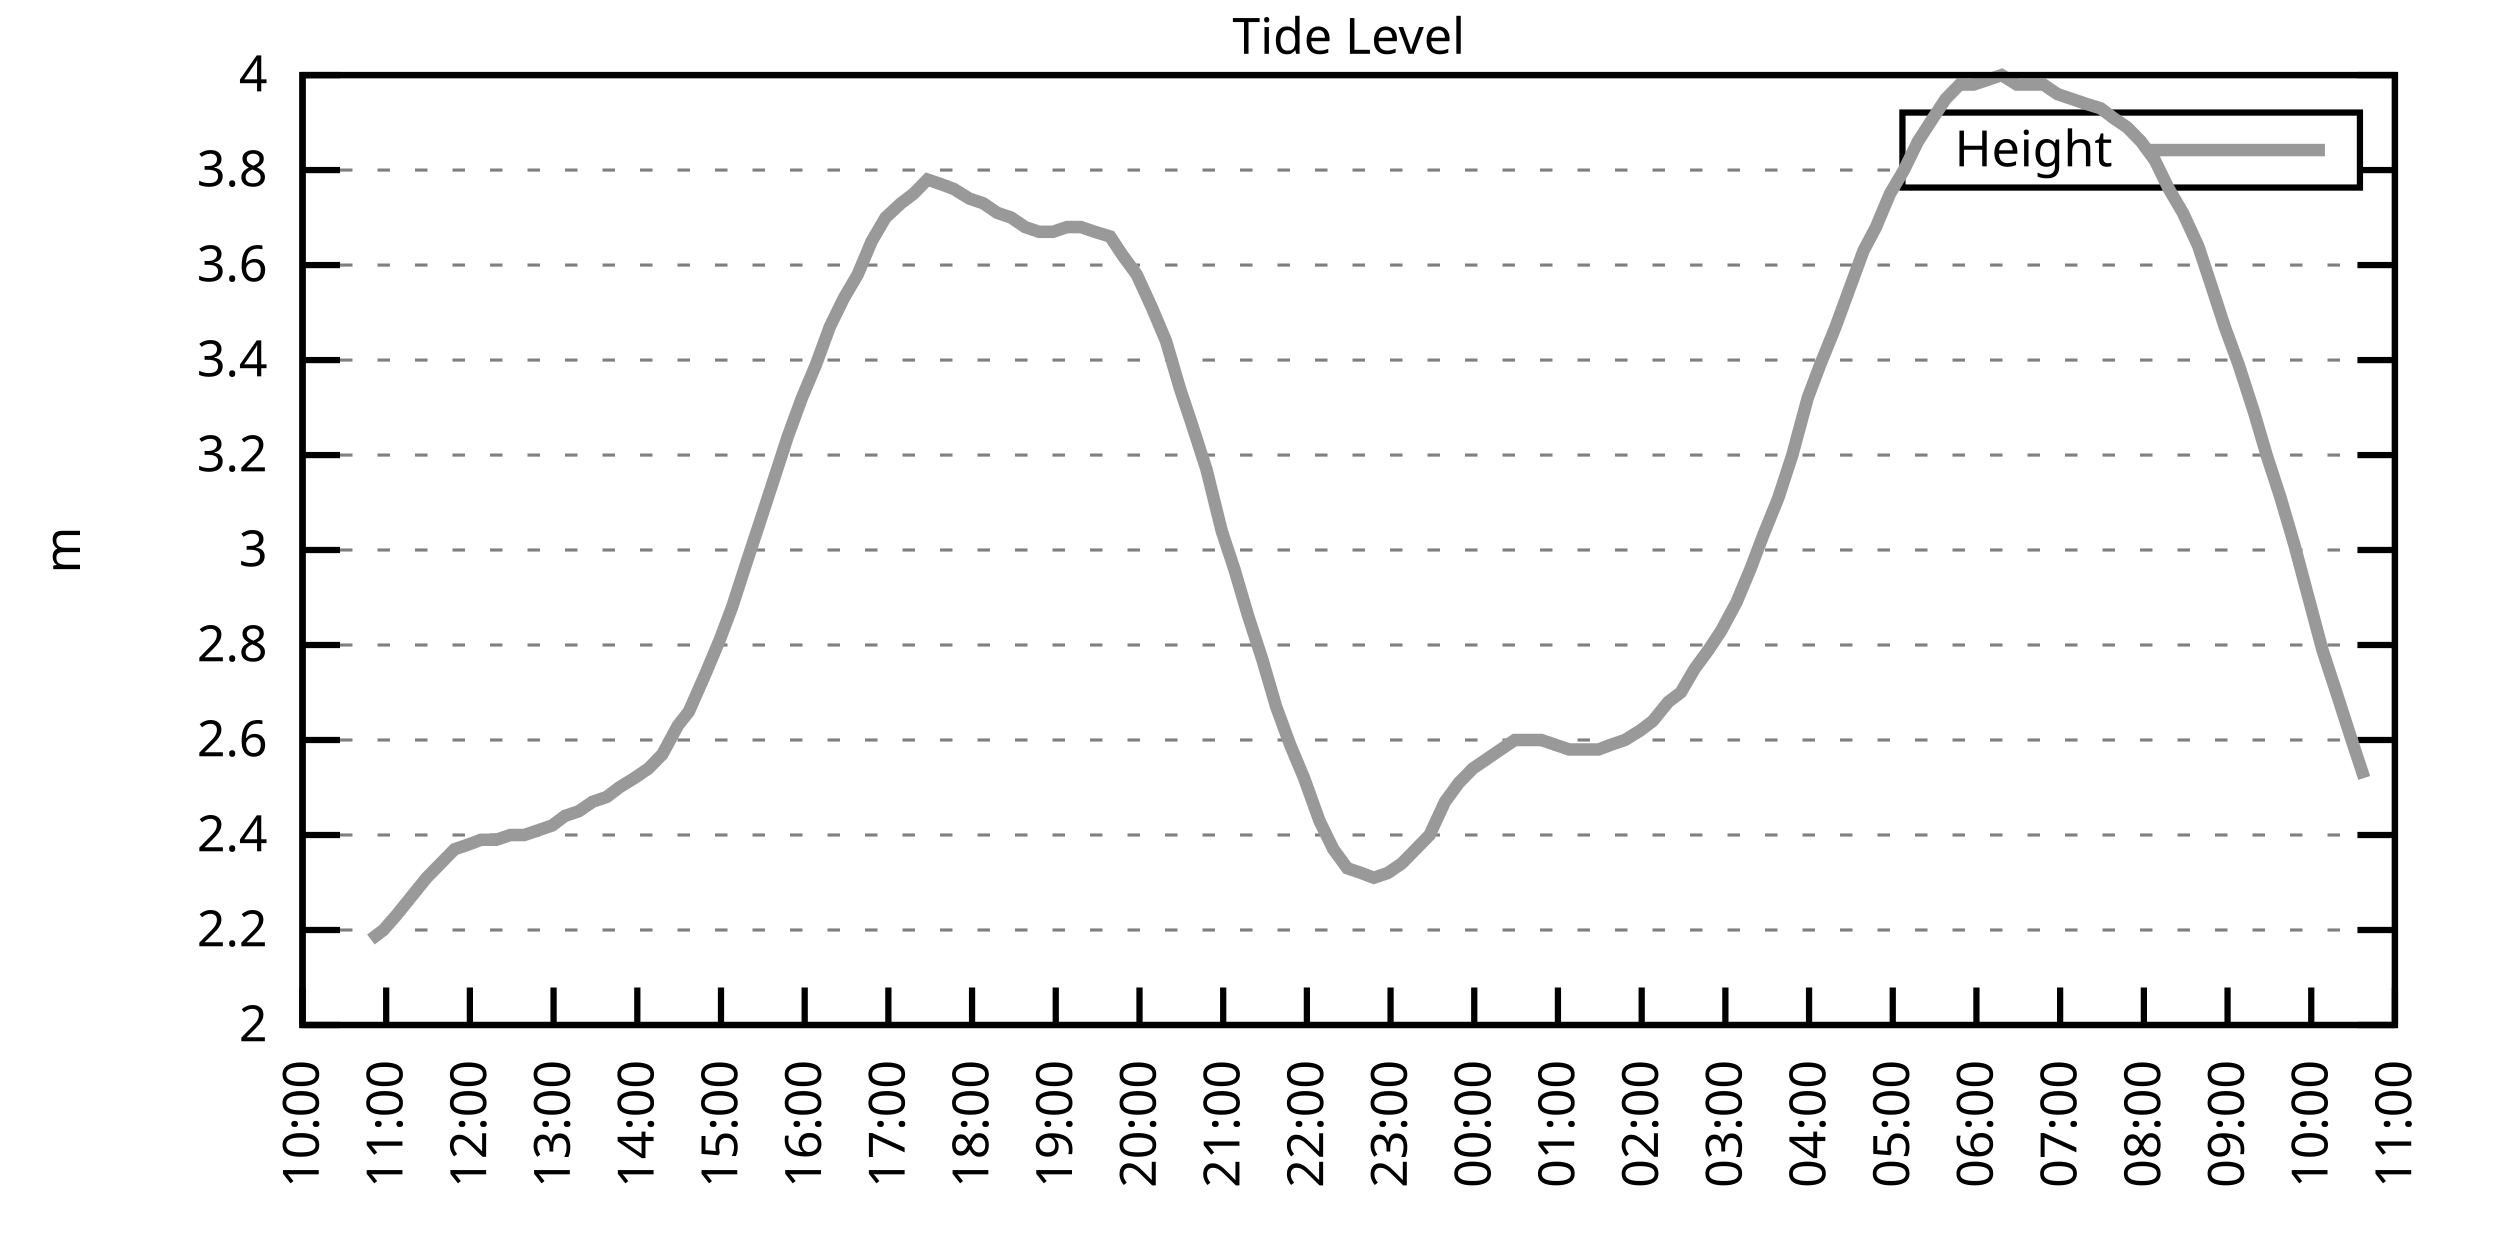
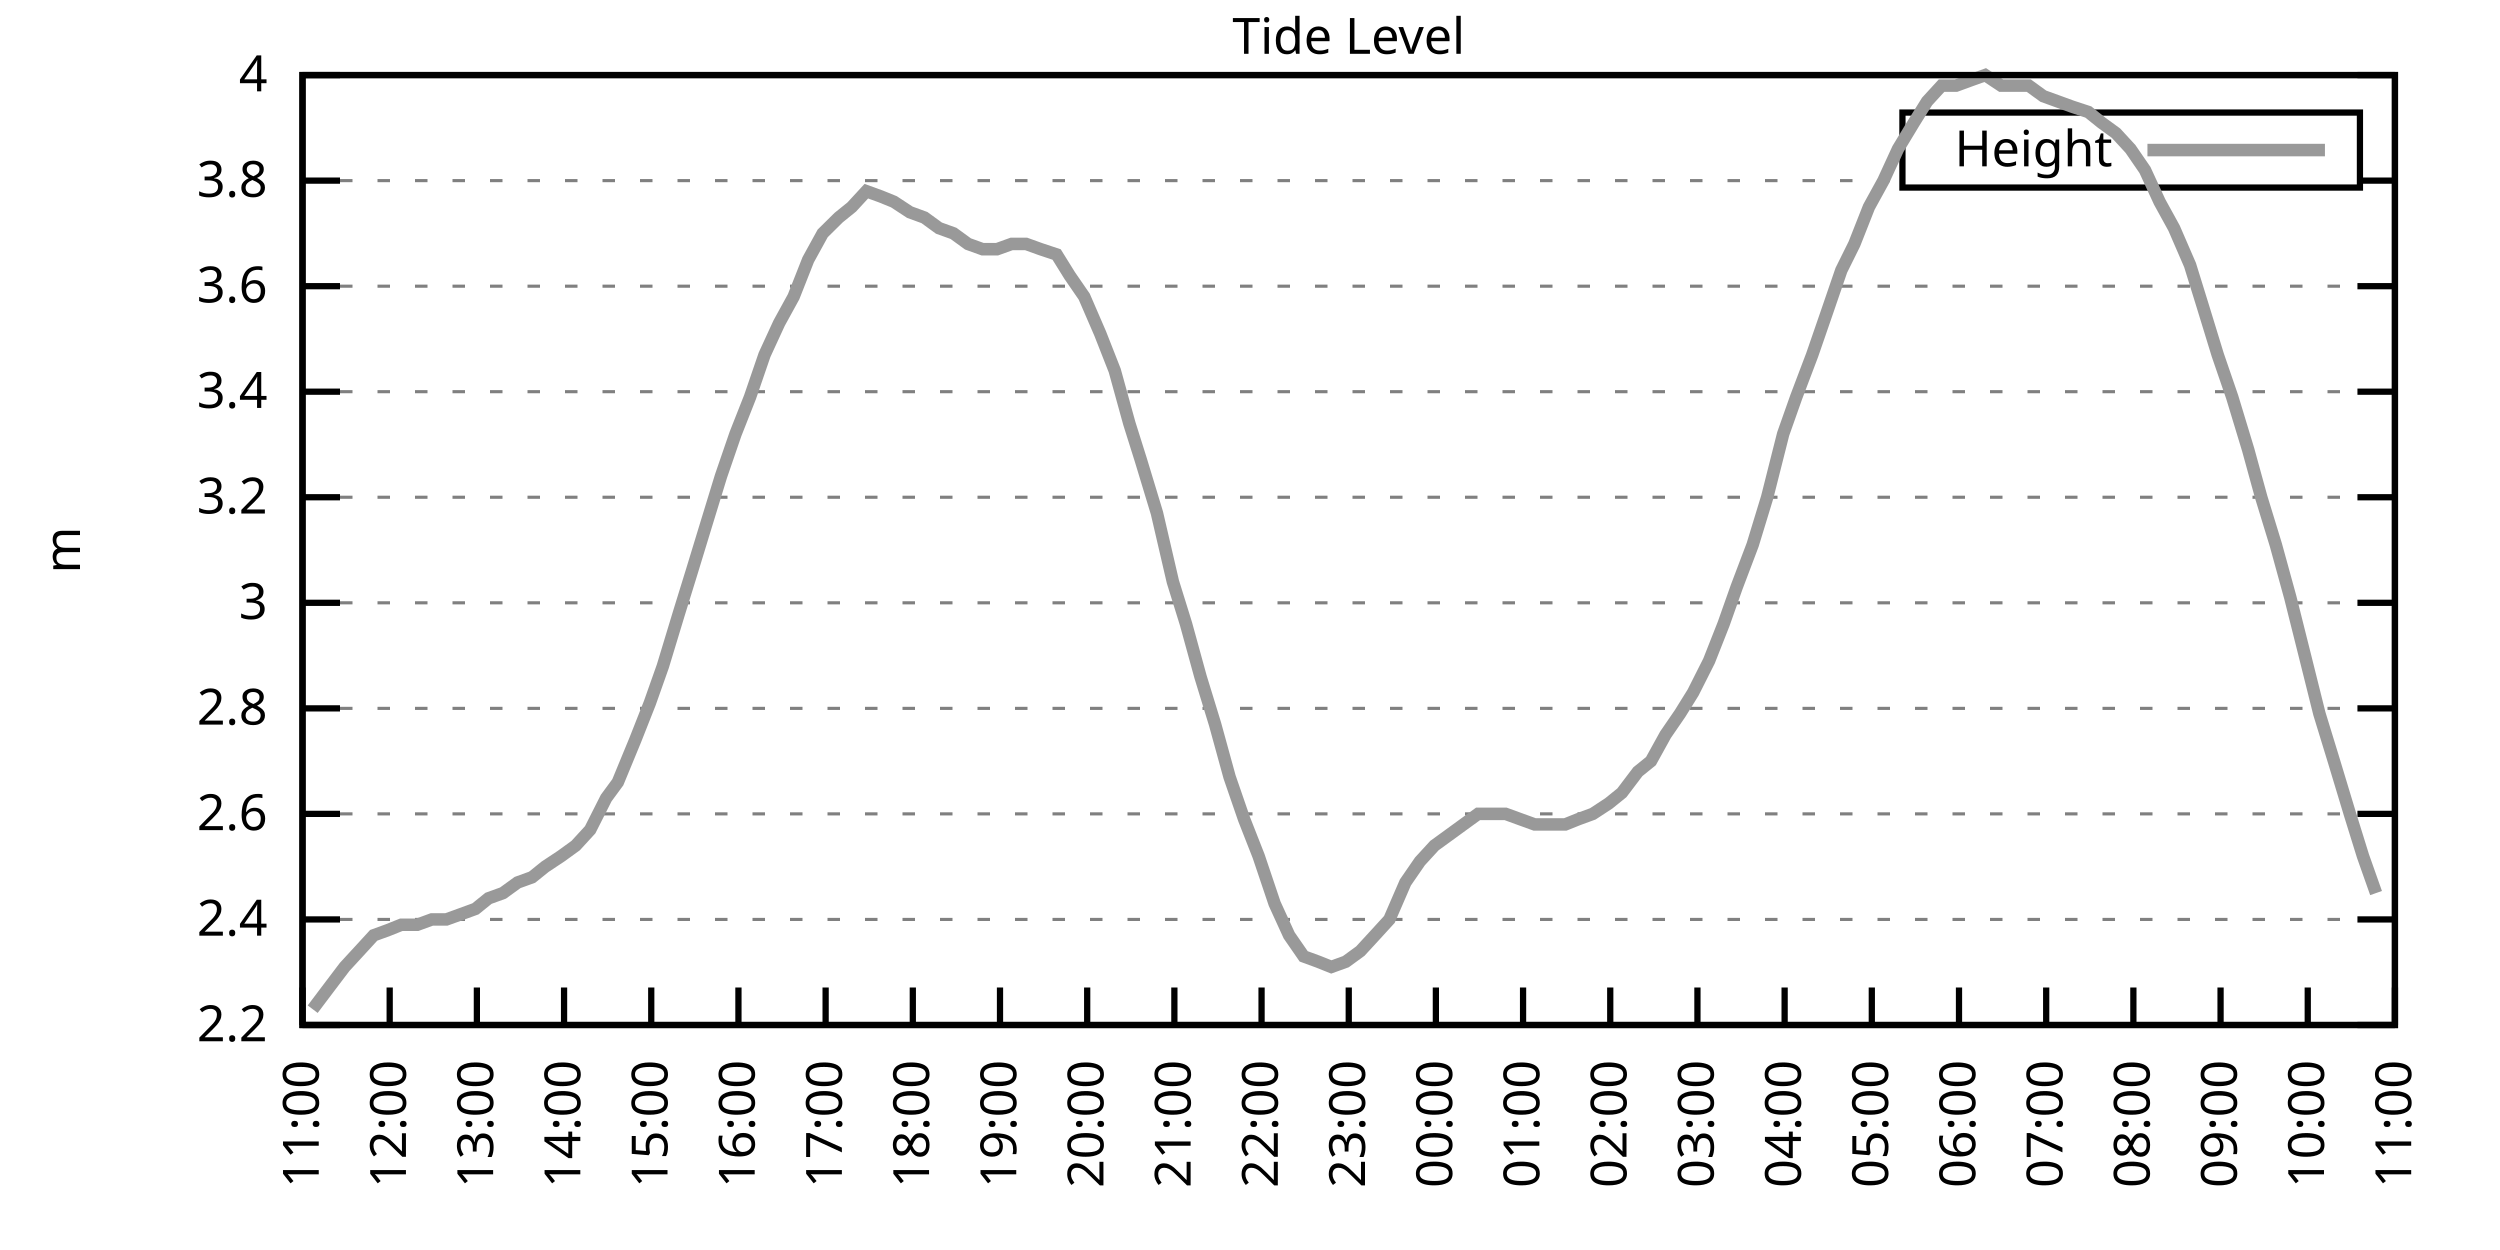
<svg xmlns="http://www.w3.org/2000/svg" xmlns:xlink="http://www.w3.org/1999/xlink" width="400" height="200" viewBox="0 0 400 200">
  <g id="gnuplot_canvas">
    <rect x="0" y="0" width="400" height="200" fill="none" />
    <defs>
      <circle id="gpDot" r="0.5" stroke-width="0.5" stroke="currentColor" />
      <path id="gpPt0" stroke-width="0.333" stroke="currentColor" d="M-1,0 h2 M0,-1 v2" />
      <path id="gpPt1" stroke-width="0.333" stroke="currentColor" d="M-1,-1 L1,1 M1,-1 L-1,1" />
      <path id="gpPt2" stroke-width="0.333" stroke="currentColor" d="M-1,0 L1,0 M0,-1 L0,1 M-1,-1 L1,1 M-1,1 L1,-1" />
      <rect id="gpPt3" stroke-width="0.333" stroke="currentColor" x="-1" y="-1" width="2" height="2" />
      <rect id="gpPt4" stroke-width="0.333" stroke="currentColor" fill="currentColor" x="-1" y="-1" width="2" height="2" />
      <circle id="gpPt5" stroke-width="0.333" stroke="currentColor" cx="0" cy="0" r="1" />
      <use xlink:href="#gpPt5" id="gpPt6" fill="currentColor" stroke="none" />
      <path id="gpPt7" stroke-width="0.333" stroke="currentColor" d="M0,-1.33 L-1.33,0.67 L1.33,0.67 z" />
      <use xlink:href="#gpPt7" id="gpPt8" fill="currentColor" stroke="none" />
      <use xlink:href="#gpPt7" id="gpPt9" stroke="currentColor" transform="rotate(180)" />
      <use xlink:href="#gpPt9" id="gpPt10" fill="currentColor" stroke="none" />
      <use xlink:href="#gpPt3" id="gpPt11" stroke="currentColor" transform="rotate(45)" />
      <use xlink:href="#gpPt11" id="gpPt12" fill="currentColor" stroke="none" />
      <path id="gpPt13" stroke-width="0.333" stroke="currentColor" d="M0,1.330 L1.265,0.411 L0.782,-1.067 L-0.782,-1.076 L-1.265,0.411 z" />
      <use xlink:href="#gpPt13" id="gpPt14" fill="currentColor" stroke="none" />
      <filter id="textbox" filterUnits="objectBoundingBox" x="0" y="0" height="1" width="1">
        <feFlood flood-color="white" flood-opacity="1" result="bgnd" />
        <feComposite in="SourceGraphic" in2="bgnd" operator="atop" />
      </filter>
      <filter id="greybox" filterUnits="objectBoundingBox" x="0" y="0" height="1" width="1">
        <feFlood flood-color="lightgrey" flood-opacity="1" result="grey" />
        <feComposite in="SourceGraphic" in2="grey" operator="atop" />
      </filter>
    </defs>
    <g fill="none" color="white" stroke="currentColor" stroke-width="1.00" stroke-linecap="butt" stroke-linejoin="miter">
</g>
    <g fill="none" color="black" stroke="currentColor" stroke-width="1.00" stroke-linecap="butt" stroke-linejoin="miter">
      <g stroke="none" shape-rendering="crispEdges">
        <polygon fill="rgb(255, 255, 255)" points="48.40,164.00 383.18,164.00 383.18,12.02 48.40,12.02 " />
      </g>
    </g>
    <g fill="none" color="black" stroke="currentColor" stroke-width="1.00" stroke-linecap="butt" stroke-linejoin="miter">
</g>
    <g fill="none" color="black" stroke="black" stroke-width="0.50" stroke-linecap="butt" stroke-linejoin="miter">
</g>
    <g fill="none" color="gray" stroke="currentColor" stroke-width="0.50" stroke-linecap="butt" stroke-linejoin="miter">
      <path stroke="gray" stroke-dasharray="2,4" class="gridline" d="M48.40,164.00 L383.19,164.00  " />
    </g>
    <g fill="none" color="gray" stroke="gray" stroke-width="1.00" stroke-linecap="butt" stroke-linejoin="miter">
</g>
    <g fill="none" color="black" stroke="currentColor" stroke-width="1.00" stroke-linecap="butt" stroke-linejoin="miter">
      <path stroke="black" d="M48.40,164.00 L54.40,164.00 M383.19,164.00 L377.19,164.00  " />
      <g transform="translate(42.80,166.60)" stroke="none" fill="black" font-family="Sans" font-size="8.00" text-anchor="end">
        <text>
-           <tspan font-family="Sans"> 2</tspan>
-         </text>
-       </g>
-     </g>
-     <g fill="none" color="black" stroke="currentColor" stroke-width="1.00" stroke-linecap="butt" stroke-linejoin="miter">
- </g>
-     <g fill="none" color="black" stroke="black" stroke-width="0.50" stroke-linecap="butt" stroke-linejoin="miter">
- </g>
-     <g fill="none" color="gray" stroke="currentColor" stroke-width="0.50" stroke-linecap="butt" stroke-linejoin="miter">
-       <path stroke="gray" stroke-dasharray="2,4" class="gridline" d="M48.40,148.80 L383.19,148.80  " />
-     </g>
-     <g fill="none" color="gray" stroke="gray" stroke-width="1.00" stroke-linecap="butt" stroke-linejoin="miter">
- </g>
-     <g fill="none" color="black" stroke="currentColor" stroke-width="1.00" stroke-linecap="butt" stroke-linejoin="miter">
-       <path stroke="black" d="M48.40,148.80 L54.40,148.80 M383.19,148.80 L377.19,148.80  " />
-       <g transform="translate(42.80,151.40)" stroke="none" fill="black" font-family="Sans" font-size="8.00" text-anchor="end">
-         <text>
          <tspan font-family="Sans"> 2.2</tspan>
        </text>
      </g>
    </g>
    <g fill="none" color="black" stroke="currentColor" stroke-width="1.00" stroke-linecap="butt" stroke-linejoin="miter">
</g>
    <g fill="none" color="black" stroke="black" stroke-width="0.50" stroke-linecap="butt" stroke-linejoin="miter">
</g>
    <g fill="none" color="gray" stroke="currentColor" stroke-width="0.50" stroke-linecap="butt" stroke-linejoin="miter">
-       <path stroke="gray" stroke-dasharray="2,4" class="gridline" d="M48.40,133.60 L383.19,133.60  " />
-     </g>
-     <g fill="none" color="gray" stroke="gray" stroke-width="1.00" stroke-linecap="butt" stroke-linejoin="miter">
- </g>
-     <g fill="none" color="black" stroke="currentColor" stroke-width="1.00" stroke-linecap="butt" stroke-linejoin="miter">
-       <path stroke="black" d="M48.40,133.60 L54.40,133.60 M383.19,133.60 L377.19,133.60  " />
-       <g transform="translate(42.80,136.20)" stroke="none" fill="black" font-family="Sans" font-size="8.00" text-anchor="end">
+       <path stroke="gray" stroke-dasharray="2,4" class="gridline" d="M48.40,147.11 L383.19,147.11  " />
+     </g>
+     <g fill="none" color="gray" stroke="gray" stroke-width="1.00" stroke-linecap="butt" stroke-linejoin="miter">
+ </g>
+     <g fill="none" color="black" stroke="currentColor" stroke-width="1.00" stroke-linecap="butt" stroke-linejoin="miter">
+       <path stroke="black" d="M48.40,147.11 L54.40,147.11 M383.19,147.11 L377.19,147.11  " />
+       <g transform="translate(42.80,149.71)" stroke="none" fill="black" font-family="Sans" font-size="8.00" text-anchor="end">
        <text>
          <tspan font-family="Sans"> 2.4</tspan>
        </text>
      </g>
    </g>
    <g fill="none" color="black" stroke="currentColor" stroke-width="1.00" stroke-linecap="butt" stroke-linejoin="miter">
</g>
    <g fill="none" color="black" stroke="black" stroke-width="0.50" stroke-linecap="butt" stroke-linejoin="miter">
</g>
    <g fill="none" color="gray" stroke="currentColor" stroke-width="0.50" stroke-linecap="butt" stroke-linejoin="miter">
-       <path stroke="gray" stroke-dasharray="2,4" class="gridline" d="M48.40,118.40 L383.19,118.40  " />
-     </g>
-     <g fill="none" color="gray" stroke="gray" stroke-width="1.00" stroke-linecap="butt" stroke-linejoin="miter">
- </g>
-     <g fill="none" color="black" stroke="currentColor" stroke-width="1.00" stroke-linecap="butt" stroke-linejoin="miter">
-       <path stroke="black" d="M48.40,118.40 L54.40,118.40 M383.19,118.40 L377.19,118.40  " />
-       <g transform="translate(42.80,121.00)" stroke="none" fill="black" font-family="Sans" font-size="8.00" text-anchor="end">
+       <path stroke="gray" stroke-dasharray="2,4" class="gridline" d="M48.40,130.22 L383.19,130.22  " />
+     </g>
+     <g fill="none" color="gray" stroke="gray" stroke-width="1.00" stroke-linecap="butt" stroke-linejoin="miter">
+ </g>
+     <g fill="none" color="black" stroke="currentColor" stroke-width="1.00" stroke-linecap="butt" stroke-linejoin="miter">
+       <path stroke="black" d="M48.40,130.22 L54.40,130.22 M383.19,130.22 L377.19,130.22  " />
+       <g transform="translate(42.80,132.82)" stroke="none" fill="black" font-family="Sans" font-size="8.00" text-anchor="end">
        <text>
          <tspan font-family="Sans"> 2.6</tspan>
        </text>
      </g>
    </g>
    <g fill="none" color="black" stroke="currentColor" stroke-width="1.00" stroke-linecap="butt" stroke-linejoin="miter">
</g>
    <g fill="none" color="black" stroke="black" stroke-width="0.50" stroke-linecap="butt" stroke-linejoin="miter">
</g>
    <g fill="none" color="gray" stroke="currentColor" stroke-width="0.50" stroke-linecap="butt" stroke-linejoin="miter">
-       <path stroke="gray" stroke-dasharray="2,4" class="gridline" d="M48.40,103.20 L383.19,103.20  " />
-     </g>
-     <g fill="none" color="gray" stroke="gray" stroke-width="1.00" stroke-linecap="butt" stroke-linejoin="miter">
- </g>
-     <g fill="none" color="black" stroke="currentColor" stroke-width="1.00" stroke-linecap="butt" stroke-linejoin="miter">
-       <path stroke="black" d="M48.40,103.20 L54.40,103.20 M383.19,103.20 L377.19,103.20  " />
-       <g transform="translate(42.80,105.80)" stroke="none" fill="black" font-family="Sans" font-size="8.00" text-anchor="end">
+       <path stroke="gray" stroke-dasharray="2,4" class="gridline" d="M48.40,113.34 L383.19,113.34  " />
+     </g>
+     <g fill="none" color="gray" stroke="gray" stroke-width="1.00" stroke-linecap="butt" stroke-linejoin="miter">
+ </g>
+     <g fill="none" color="black" stroke="currentColor" stroke-width="1.00" stroke-linecap="butt" stroke-linejoin="miter">
+       <path stroke="black" d="M48.40,113.34 L54.40,113.34 M383.19,113.34 L377.19,113.34  " />
+       <g transform="translate(42.80,115.94)" stroke="none" fill="black" font-family="Sans" font-size="8.00" text-anchor="end">
        <text>
          <tspan font-family="Sans"> 2.8</tspan>
        </text>
      </g>
    </g>
    <g fill="none" color="black" stroke="currentColor" stroke-width="1.00" stroke-linecap="butt" stroke-linejoin="miter">
</g>
    <g fill="none" color="black" stroke="black" stroke-width="0.50" stroke-linecap="butt" stroke-linejoin="miter">
</g>
    <g fill="none" color="gray" stroke="currentColor" stroke-width="0.50" stroke-linecap="butt" stroke-linejoin="miter">
-       <path stroke="gray" stroke-dasharray="2,4" class="gridline" d="M48.40,88.00 L383.19,88.00  " />
-     </g>
-     <g fill="none" color="gray" stroke="gray" stroke-width="1.00" stroke-linecap="butt" stroke-linejoin="miter">
- </g>
-     <g fill="none" color="black" stroke="currentColor" stroke-width="1.00" stroke-linecap="butt" stroke-linejoin="miter">
-       <path stroke="black" d="M48.40,88.00 L54.40,88.00 M383.19,88.00 L377.19,88.00  " />
-       <g transform="translate(42.80,90.60)" stroke="none" fill="black" font-family="Sans" font-size="8.00" text-anchor="end">
+       <path stroke="gray" stroke-dasharray="2,4" class="gridline" d="M48.40,96.45 L383.19,96.45  " />
+     </g>
+     <g fill="none" color="gray" stroke="gray" stroke-width="1.00" stroke-linecap="butt" stroke-linejoin="miter">
+ </g>
+     <g fill="none" color="black" stroke="currentColor" stroke-width="1.00" stroke-linecap="butt" stroke-linejoin="miter">
+       <path stroke="black" d="M48.40,96.45 L54.40,96.45 M383.19,96.45 L377.19,96.45  " />
+       <g transform="translate(42.80,99.05)" stroke="none" fill="black" font-family="Sans" font-size="8.00" text-anchor="end">
        <text>
          <tspan font-family="Sans"> 3</tspan>
        </text>
      </g>
    </g>
    <g fill="none" color="black" stroke="currentColor" stroke-width="1.00" stroke-linecap="butt" stroke-linejoin="miter">
</g>
    <g fill="none" color="black" stroke="black" stroke-width="0.50" stroke-linecap="butt" stroke-linejoin="miter">
</g>
    <g fill="none" color="gray" stroke="currentColor" stroke-width="0.50" stroke-linecap="butt" stroke-linejoin="miter">
-       <path stroke="gray" stroke-dasharray="2,4" class="gridline" d="M48.40,72.81 L383.19,72.81  " />
-     </g>
-     <g fill="none" color="gray" stroke="gray" stroke-width="1.00" stroke-linecap="butt" stroke-linejoin="miter">
- </g>
-     <g fill="none" color="black" stroke="currentColor" stroke-width="1.00" stroke-linecap="butt" stroke-linejoin="miter">
-       <path stroke="black" d="M48.40,72.81 L54.40,72.81 M383.19,72.81 L377.19,72.81  " />
-       <g transform="translate(42.80,75.41)" stroke="none" fill="black" font-family="Sans" font-size="8.00" text-anchor="end">
+       <path stroke="gray" stroke-dasharray="2,4" class="gridline" d="M48.40,79.56 L383.19,79.56  " />
+     </g>
+     <g fill="none" color="gray" stroke="gray" stroke-width="1.00" stroke-linecap="butt" stroke-linejoin="miter">
+ </g>
+     <g fill="none" color="black" stroke="currentColor" stroke-width="1.00" stroke-linecap="butt" stroke-linejoin="miter">
+       <path stroke="black" d="M48.40,79.56 L54.40,79.56 M383.19,79.56 L377.19,79.56  " />
+       <g transform="translate(42.80,82.16)" stroke="none" fill="black" font-family="Sans" font-size="8.00" text-anchor="end">
        <text>
          <tspan font-family="Sans"> 3.2</tspan>
        </text>
      </g>
    </g>
    <g fill="none" color="black" stroke="currentColor" stroke-width="1.00" stroke-linecap="butt" stroke-linejoin="miter">
</g>
    <g fill="none" color="black" stroke="black" stroke-width="0.50" stroke-linecap="butt" stroke-linejoin="miter">
</g>
    <g fill="none" color="gray" stroke="currentColor" stroke-width="0.50" stroke-linecap="butt" stroke-linejoin="miter">
-       <path stroke="gray" stroke-dasharray="2,4" class="gridline" d="M48.40,57.61 L383.19,57.61  " />
-     </g>
-     <g fill="none" color="gray" stroke="gray" stroke-width="1.00" stroke-linecap="butt" stroke-linejoin="miter">
- </g>
-     <g fill="none" color="black" stroke="currentColor" stroke-width="1.00" stroke-linecap="butt" stroke-linejoin="miter">
-       <path stroke="black" d="M48.40,57.61 L54.40,57.61 M383.19,57.61 L377.19,57.61  " />
-       <g transform="translate(42.80,60.21)" stroke="none" fill="black" font-family="Sans" font-size="8.00" text-anchor="end">
+       <path stroke="gray" stroke-dasharray="2,4" class="gridline" d="M48.40,62.67 L383.19,62.67  " />
+     </g>
+     <g fill="none" color="gray" stroke="gray" stroke-width="1.00" stroke-linecap="butt" stroke-linejoin="miter">
+ </g>
+     <g fill="none" color="black" stroke="currentColor" stroke-width="1.00" stroke-linecap="butt" stroke-linejoin="miter">
+       <path stroke="black" d="M48.40,62.67 L54.40,62.67 M383.19,62.67 L377.19,62.67  " />
+       <g transform="translate(42.80,65.27)" stroke="none" fill="black" font-family="Sans" font-size="8.00" text-anchor="end">
        <text>
          <tspan font-family="Sans"> 3.4</tspan>
        </text>
      </g>
    </g>
    <g fill="none" color="black" stroke="currentColor" stroke-width="1.00" stroke-linecap="butt" stroke-linejoin="miter">
</g>
    <g fill="none" color="black" stroke="black" stroke-width="0.50" stroke-linecap="butt" stroke-linejoin="miter">
</g>
    <g fill="none" color="gray" stroke="currentColor" stroke-width="0.50" stroke-linecap="butt" stroke-linejoin="miter">
-       <path stroke="gray" stroke-dasharray="2,4" class="gridline" d="M48.40,42.41 L383.19,42.41  " />
-     </g>
-     <g fill="none" color="gray" stroke="gray" stroke-width="1.00" stroke-linecap="butt" stroke-linejoin="miter">
- </g>
-     <g fill="none" color="black" stroke="currentColor" stroke-width="1.00" stroke-linecap="butt" stroke-linejoin="miter">
-       <path stroke="black" d="M48.40,42.41 L54.40,42.41 M383.19,42.41 L377.19,42.41  " />
-       <g transform="translate(42.80,45.01)" stroke="none" fill="black" font-family="Sans" font-size="8.00" text-anchor="end">
+       <path stroke="gray" stroke-dasharray="2,4" class="gridline" d="M48.40,45.79 L383.19,45.79  " />
+     </g>
+     <g fill="none" color="gray" stroke="gray" stroke-width="1.00" stroke-linecap="butt" stroke-linejoin="miter">
+ </g>
+     <g fill="none" color="black" stroke="currentColor" stroke-width="1.00" stroke-linecap="butt" stroke-linejoin="miter">
+       <path stroke="black" d="M48.40,45.79 L54.40,45.79 M383.19,45.79 L377.19,45.79  " />
+       <g transform="translate(42.80,48.39)" stroke="none" fill="black" font-family="Sans" font-size="8.00" text-anchor="end">
        <text>
          <tspan font-family="Sans"> 3.6</tspan>
        </text>
      </g>
    </g>
    <g fill="none" color="black" stroke="currentColor" stroke-width="1.00" stroke-linecap="butt" stroke-linejoin="miter">
</g>
    <g fill="none" color="black" stroke="black" stroke-width="0.50" stroke-linecap="butt" stroke-linejoin="miter">
</g>
    <g fill="none" color="gray" stroke="currentColor" stroke-width="0.50" stroke-linecap="butt" stroke-linejoin="miter">
-       <path stroke="gray" stroke-dasharray="2,4" class="gridline" d="M48.40,27.21 L304.39,27.21 M377.59,27.21 L383.19,27.21  " />
-     </g>
-     <g fill="none" color="gray" stroke="gray" stroke-width="1.00" stroke-linecap="butt" stroke-linejoin="miter">
- </g>
-     <g fill="none" color="black" stroke="currentColor" stroke-width="1.00" stroke-linecap="butt" stroke-linejoin="miter">
-       <path stroke="black" d="M48.40,27.21 L54.40,27.21 M383.19,27.21 L377.19,27.21  " />
-       <g transform="translate(42.80,29.81)" stroke="none" fill="black" font-family="Sans" font-size="8.00" text-anchor="end">
+       <path stroke="gray" stroke-dasharray="2,4" class="gridline" d="M48.40,28.90 L304.39,28.90 M377.59,28.90 L383.19,28.90  " />
+     </g>
+     <g fill="none" color="gray" stroke="gray" stroke-width="1.00" stroke-linecap="butt" stroke-linejoin="miter">
+ </g>
+     <g fill="none" color="black" stroke="currentColor" stroke-width="1.00" stroke-linecap="butt" stroke-linejoin="miter">
+       <path stroke="black" d="M48.40,28.90 L54.40,28.90 M383.19,28.90 L377.19,28.90  " />
+       <g transform="translate(42.80,31.50)" stroke="none" fill="black" font-family="Sans" font-size="8.00" text-anchor="end">
        <text>
          <tspan font-family="Sans"> 3.8</tspan>
        </text>
      </g>
    </g>
    <g fill="none" color="black" stroke="currentColor" stroke-width="1.00" stroke-linecap="butt" stroke-linejoin="miter">
</g>
    <g fill="none" color="black" stroke="black" stroke-width="0.50" stroke-linecap="butt" stroke-linejoin="miter">
</g>
    <g fill="none" color="gray" stroke="currentColor" stroke-width="0.50" stroke-linecap="butt" stroke-linejoin="miter">
      <path stroke="gray" stroke-dasharray="2,4" class="gridline" d="M48.40,12.01 L383.19,12.01  " />
    </g>
    <g fill="none" color="gray" stroke="gray" stroke-width="1.00" stroke-linecap="butt" stroke-linejoin="miter">
</g>
    <g fill="none" color="black" stroke="currentColor" stroke-width="1.00" stroke-linecap="butt" stroke-linejoin="miter">
      <path stroke="black" d="M48.40,12.01 L54.40,12.01 M383.19,12.01 L377.19,12.01  " />
      <g transform="translate(42.80,14.61)" stroke="none" fill="black" font-family="Sans" font-size="8.00" text-anchor="end">
        <text>
          <tspan font-family="Sans"> 4</tspan>
        </text>
      </g>
    </g>
    <g fill="none" color="black" stroke="currentColor" stroke-width="1.00" stroke-linecap="butt" stroke-linejoin="miter">
      <path stroke="black" d="M48.40,164.00 L48.40,158.00  " />
      <g transform="translate(51.00,169.60) rotate(270.00)" stroke="none" fill="black" font-family="Sans" font-size="8.00" text-anchor="end">
        <text>
-           <tspan font-family="Sans">10:00</tspan>
-         </text>
-       </g>
-     </g>
-     <g fill="none" color="black" stroke="currentColor" stroke-width="1.00" stroke-linecap="butt" stroke-linejoin="miter">
-       <path stroke="black" d="M61.79,164.00 L61.79,158.00  " />
-       <g transform="translate(64.39,169.60) rotate(270.00)" stroke="none" fill="black" font-family="Sans" font-size="8.00" text-anchor="end">
-         <text>
          <tspan font-family="Sans">11:00</tspan>
        </text>
      </g>
    </g>
    <g fill="none" color="black" stroke="currentColor" stroke-width="1.00" stroke-linecap="butt" stroke-linejoin="miter">
-       <path stroke="black" d="M75.18,164.00 L75.18,158.00  " />
-       <g transform="translate(77.78,169.60) rotate(270.00)" stroke="none" fill="black" font-family="Sans" font-size="8.00" text-anchor="end">
+       <path stroke="black" d="M62.35,164.00 L62.35,158.00  " />
+       <g transform="translate(64.95,169.60) rotate(270.00)" stroke="none" fill="black" font-family="Sans" font-size="8.00" text-anchor="end">
        <text>
          <tspan font-family="Sans">12:00</tspan>
        </text>
      </g>
    </g>
    <g fill="none" color="black" stroke="currentColor" stroke-width="1.00" stroke-linecap="butt" stroke-linejoin="miter">
-       <path stroke="black" d="M88.57,164.00 L88.57,158.00  " />
-       <g transform="translate(91.17,169.60) rotate(270.00)" stroke="none" fill="black" font-family="Sans" font-size="8.00" text-anchor="end">
+       <path stroke="black" d="M76.30,164.00 L76.30,158.00  " />
+       <g transform="translate(78.90,169.60) rotate(270.00)" stroke="none" fill="black" font-family="Sans" font-size="8.00" text-anchor="end">
        <text>
          <tspan font-family="Sans">13:00</tspan>
        </text>
      </g>
    </g>
    <g fill="none" color="black" stroke="currentColor" stroke-width="1.00" stroke-linecap="butt" stroke-linejoin="miter">
-       <path stroke="black" d="M101.97,164.00 L101.97,158.00  " />
-       <g transform="translate(104.57,169.60) rotate(270.00)" stroke="none" fill="black" font-family="Sans" font-size="8.00" text-anchor="end">
+       <path stroke="black" d="M90.25,164.00 L90.25,158.00  " />
+       <g transform="translate(92.85,169.60) rotate(270.00)" stroke="none" fill="black" font-family="Sans" font-size="8.00" text-anchor="end">
        <text>
          <tspan font-family="Sans">14:00</tspan>
        </text>
      </g>
    </g>
    <g fill="none" color="black" stroke="currentColor" stroke-width="1.00" stroke-linecap="butt" stroke-linejoin="miter">
-       <path stroke="black" d="M115.36,164.00 L115.36,158.00  " />
-       <g transform="translate(117.96,169.60) rotate(270.00)" stroke="none" fill="black" font-family="Sans" font-size="8.00" text-anchor="end">
+       <path stroke="black" d="M104.20,164.00 L104.20,158.00  " />
+       <g transform="translate(106.80,169.60) rotate(270.00)" stroke="none" fill="black" font-family="Sans" font-size="8.00" text-anchor="end">
        <text>
          <tspan font-family="Sans">15:00</tspan>
        </text>
      </g>
    </g>
    <g fill="none" color="black" stroke="currentColor" stroke-width="1.00" stroke-linecap="butt" stroke-linejoin="miter">
-       <path stroke="black" d="M128.75,164.00 L128.75,158.00  " />
-       <g transform="translate(131.35,169.60) rotate(270.00)" stroke="none" fill="black" font-family="Sans" font-size="8.00" text-anchor="end">
+       <path stroke="black" d="M118.15,164.00 L118.15,158.00  " />
+       <g transform="translate(120.75,169.60) rotate(270.00)" stroke="none" fill="black" font-family="Sans" font-size="8.00" text-anchor="end">
        <text>
          <tspan font-family="Sans">16:00</tspan>
        </text>
      </g>
    </g>
    <g fill="none" color="black" stroke="currentColor" stroke-width="1.00" stroke-linecap="butt" stroke-linejoin="miter">
-       <path stroke="black" d="M142.14,164.00 L142.14,158.00  " />
-       <g transform="translate(144.74,169.60) rotate(270.00)" stroke="none" fill="black" font-family="Sans" font-size="8.00" text-anchor="end">
+       <path stroke="black" d="M132.10,164.00 L132.10,158.00  " />
+       <g transform="translate(134.70,169.60) rotate(270.00)" stroke="none" fill="black" font-family="Sans" font-size="8.00" text-anchor="end">
        <text>
          <tspan font-family="Sans">17:00</tspan>
        </text>
      </g>
    </g>
    <g fill="none" color="black" stroke="currentColor" stroke-width="1.00" stroke-linecap="butt" stroke-linejoin="miter">
-       <path stroke="black" d="M155.53,164.00 L155.53,158.00  " />
-       <g transform="translate(158.13,169.60) rotate(270.00)" stroke="none" fill="black" font-family="Sans" font-size="8.00" text-anchor="end">
+       <path stroke="black" d="M146.05,164.00 L146.05,158.00  " />
+       <g transform="translate(148.65,169.60) rotate(270.00)" stroke="none" fill="black" font-family="Sans" font-size="8.00" text-anchor="end">
        <text>
          <tspan font-family="Sans">18:00</tspan>
        </text>
      </g>
    </g>
    <g fill="none" color="black" stroke="currentColor" stroke-width="1.00" stroke-linecap="butt" stroke-linejoin="miter">
-       <path stroke="black" d="M168.92,164.00 L168.92,158.00  " />
-       <g transform="translate(171.52,169.60) rotate(270.00)" stroke="none" fill="black" font-family="Sans" font-size="8.00" text-anchor="end">
+       <path stroke="black" d="M160.00,164.00 L160.00,158.00  " />
+       <g transform="translate(162.60,169.60) rotate(270.00)" stroke="none" fill="black" font-family="Sans" font-size="8.00" text-anchor="end">
        <text>
          <tspan font-family="Sans">19:00</tspan>
        </text>
      </g>
    </g>
    <g fill="none" color="black" stroke="currentColor" stroke-width="1.00" stroke-linecap="butt" stroke-linejoin="miter">
-       <path stroke="black" d="M182.32,164.00 L182.32,158.00  " />
-       <g transform="translate(184.92,169.60) rotate(270.00)" stroke="none" fill="black" font-family="Sans" font-size="8.00" text-anchor="end">
+       <path stroke="black" d="M173.95,164.00 L173.95,158.00  " />
+       <g transform="translate(176.55,169.60) rotate(270.00)" stroke="none" fill="black" font-family="Sans" font-size="8.00" text-anchor="end">
        <text>
          <tspan font-family="Sans">20:00</tspan>
        </text>
      </g>
    </g>
    <g fill="none" color="black" stroke="currentColor" stroke-width="1.00" stroke-linecap="butt" stroke-linejoin="miter">
-       <path stroke="black" d="M195.71,164.00 L195.71,158.00  " />
-       <g transform="translate(198.31,169.60) rotate(270.00)" stroke="none" fill="black" font-family="Sans" font-size="8.00" text-anchor="end">
+       <path stroke="black" d="M187.90,164.00 L187.90,158.00  " />
+       <g transform="translate(190.50,169.60) rotate(270.00)" stroke="none" fill="black" font-family="Sans" font-size="8.00" text-anchor="end">
        <text>
          <tspan font-family="Sans">21:00</tspan>
        </text>
      </g>
    </g>
    <g fill="none" color="black" stroke="currentColor" stroke-width="1.00" stroke-linecap="butt" stroke-linejoin="miter">
-       <path stroke="black" d="M209.10,164.00 L209.10,158.00  " />
-       <g transform="translate(211.70,169.60) rotate(270.00)" stroke="none" fill="black" font-family="Sans" font-size="8.00" text-anchor="end">
+       <path stroke="black" d="M201.85,164.00 L201.85,158.00  " />
+       <g transform="translate(204.45,169.60) rotate(270.00)" stroke="none" fill="black" font-family="Sans" font-size="8.00" text-anchor="end">
        <text>
          <tspan font-family="Sans">22:00</tspan>
        </text>
      </g>
    </g>
    <g fill="none" color="black" stroke="currentColor" stroke-width="1.00" stroke-linecap="butt" stroke-linejoin="miter">
-       <path stroke="black" d="M222.49,164.00 L222.49,158.00  " />
-       <g transform="translate(225.09,169.60) rotate(270.00)" stroke="none" fill="black" font-family="Sans" font-size="8.00" text-anchor="end">
+       <path stroke="black" d="M215.80,164.00 L215.80,158.00  " />
+       <g transform="translate(218.40,169.60) rotate(270.00)" stroke="none" fill="black" font-family="Sans" font-size="8.00" text-anchor="end">
        <text>
          <tspan font-family="Sans">23:00</tspan>
        </text>
      </g>
    </g>
    <g fill="none" color="black" stroke="currentColor" stroke-width="1.00" stroke-linecap="butt" stroke-linejoin="miter">
-       <path stroke="black" d="M235.88,164.00 L235.88,158.00  " />
-       <g transform="translate(238.48,169.60) rotate(270.00)" stroke="none" fill="black" font-family="Sans" font-size="8.00" text-anchor="end">
+       <path stroke="black" d="M229.74,164.00 L229.74,158.00  " />
+       <g transform="translate(232.34,169.60) rotate(270.00)" stroke="none" fill="black" font-family="Sans" font-size="8.00" text-anchor="end">
        <text>
          <tspan font-family="Sans">00:00</tspan>
        </text>
      </g>
    </g>
    <g fill="none" color="black" stroke="currentColor" stroke-width="1.00" stroke-linecap="butt" stroke-linejoin="miter">
-       <path stroke="black" d="M249.27,164.00 L249.27,158.00  " />
-       <g transform="translate(251.87,169.60) rotate(270.00)" stroke="none" fill="black" font-family="Sans" font-size="8.00" text-anchor="end">
+       <path stroke="black" d="M243.69,164.00 L243.69,158.00  " />
+       <g transform="translate(246.29,169.60) rotate(270.00)" stroke="none" fill="black" font-family="Sans" font-size="8.00" text-anchor="end">
        <text>
          <tspan font-family="Sans">01:00</tspan>
        </text>
      </g>
    </g>
    <g fill="none" color="black" stroke="currentColor" stroke-width="1.00" stroke-linecap="butt" stroke-linejoin="miter">
-       <path stroke="black" d="M262.67,164.00 L262.67,158.00  " />
-       <g transform="translate(265.27,169.60) rotate(270.00)" stroke="none" fill="black" font-family="Sans" font-size="8.00" text-anchor="end">
+       <path stroke="black" d="M257.64,164.00 L257.64,158.00  " />
+       <g transform="translate(260.24,169.60) rotate(270.00)" stroke="none" fill="black" font-family="Sans" font-size="8.00" text-anchor="end">
        <text>
          <tspan font-family="Sans">02:00</tspan>
        </text>
      </g>
    </g>
    <g fill="none" color="black" stroke="currentColor" stroke-width="1.00" stroke-linecap="butt" stroke-linejoin="miter">
-       <path stroke="black" d="M276.06,164.00 L276.06,158.00  " />
-       <g transform="translate(278.66,169.60) rotate(270.00)" stroke="none" fill="black" font-family="Sans" font-size="8.00" text-anchor="end">
+       <path stroke="black" d="M271.59,164.00 L271.59,158.00  " />
+       <g transform="translate(274.19,169.60) rotate(270.00)" stroke="none" fill="black" font-family="Sans" font-size="8.00" text-anchor="end">
        <text>
          <tspan font-family="Sans">03:00</tspan>
        </text>
      </g>
    </g>
    <g fill="none" color="black" stroke="currentColor" stroke-width="1.00" stroke-linecap="butt" stroke-linejoin="miter">
-       <path stroke="black" d="M289.45,164.00 L289.45,158.00  " />
-       <g transform="translate(292.05,169.60) rotate(270.00)" stroke="none" fill="black" font-family="Sans" font-size="8.00" text-anchor="end">
+       <path stroke="black" d="M285.54,164.00 L285.54,158.00  " />
+       <g transform="translate(288.14,169.60) rotate(270.00)" stroke="none" fill="black" font-family="Sans" font-size="8.00" text-anchor="end">
        <text>
          <tspan font-family="Sans">04:00</tspan>
        </text>
      </g>
    </g>
    <g fill="none" color="black" stroke="currentColor" stroke-width="1.00" stroke-linecap="butt" stroke-linejoin="miter">
-       <path stroke="black" d="M302.84,164.00 L302.84,158.00  " />
-       <g transform="translate(305.44,169.60) rotate(270.00)" stroke="none" fill="black" font-family="Sans" font-size="8.00" text-anchor="end">
+       <path stroke="black" d="M299.49,164.00 L299.49,158.00  " />
+       <g transform="translate(302.09,169.60) rotate(270.00)" stroke="none" fill="black" font-family="Sans" font-size="8.00" text-anchor="end">
        <text>
          <tspan font-family="Sans">05:00</tspan>
        </text>
      </g>
    </g>
    <g fill="none" color="black" stroke="currentColor" stroke-width="1.00" stroke-linecap="butt" stroke-linejoin="miter">
-       <path stroke="black" d="M316.23,164.00 L316.23,158.00  " />
-       <g transform="translate(318.83,169.60) rotate(270.00)" stroke="none" fill="black" font-family="Sans" font-size="8.00" text-anchor="end">
+       <path stroke="black" d="M313.44,164.00 L313.44,158.00  " />
+       <g transform="translate(316.04,169.60) rotate(270.00)" stroke="none" fill="black" font-family="Sans" font-size="8.00" text-anchor="end">
        <text>
          <tspan font-family="Sans">06:00</tspan>
        </text>
      </g>
    </g>
    <g fill="none" color="black" stroke="currentColor" stroke-width="1.00" stroke-linecap="butt" stroke-linejoin="miter">
-       <path stroke="black" d="M329.62,164.00 L329.62,158.00  " />
-       <g transform="translate(332.22,169.60) rotate(270.00)" stroke="none" fill="black" font-family="Sans" font-size="8.00" text-anchor="end">
+       <path stroke="black" d="M327.39,164.00 L327.39,158.00  " />
+       <g transform="translate(329.99,169.60) rotate(270.00)" stroke="none" fill="black" font-family="Sans" font-size="8.00" text-anchor="end">
        <text>
          <tspan font-family="Sans">07:00</tspan>
        </text>
      </g>
    </g>
    <g fill="none" color="black" stroke="currentColor" stroke-width="1.00" stroke-linecap="butt" stroke-linejoin="miter">
-       <path stroke="black" d="M343.02,164.00 L343.02,158.00  " />
-       <g transform="translate(345.62,169.60) rotate(270.00)" stroke="none" fill="black" font-family="Sans" font-size="8.00" text-anchor="end">
+       <path stroke="black" d="M341.34,164.00 L341.34,158.00  " />
+       <g transform="translate(343.94,169.60) rotate(270.00)" stroke="none" fill="black" font-family="Sans" font-size="8.00" text-anchor="end">
        <text>
          <tspan font-family="Sans">08:00</tspan>
        </text>
      </g>
    </g>
    <g fill="none" color="black" stroke="currentColor" stroke-width="1.00" stroke-linecap="butt" stroke-linejoin="miter">
-       <path stroke="black" d="M356.41,164.00 L356.41,158.00  " />
-       <g transform="translate(359.01,169.60) rotate(270.00)" stroke="none" fill="black" font-family="Sans" font-size="8.00" text-anchor="end">
+       <path stroke="black" d="M355.29,164.00 L355.29,158.00  " />
+       <g transform="translate(357.89,169.60) rotate(270.00)" stroke="none" fill="black" font-family="Sans" font-size="8.00" text-anchor="end">
        <text>
          <tspan font-family="Sans">09:00</tspan>
        </text>
      </g>
    </g>
    <g fill="none" color="black" stroke="currentColor" stroke-width="1.00" stroke-linecap="butt" stroke-linejoin="miter">
-       <path stroke="black" d="M369.80,164.00 L369.80,158.00  " />
-       <g transform="translate(372.40,169.60) rotate(270.00)" stroke="none" fill="black" font-family="Sans" font-size="8.00" text-anchor="end">
+       <path stroke="black" d="M369.24,164.00 L369.24,158.00  " />
+       <g transform="translate(371.84,169.60) rotate(270.00)" stroke="none" fill="black" font-family="Sans" font-size="8.00" text-anchor="end">
        <text>
          <tspan font-family="Sans">10:00</tspan>
        </text>
      </g>
    </g>
    <g fill="none" color="black" stroke="currentColor" stroke-width="1.00" stroke-linecap="butt" stroke-linejoin="miter">
      <path stroke="black" d="M383.19,164.00 L383.19,158.00  " />
      <g transform="translate(385.79,169.60) rotate(270.00)" stroke="none" fill="black" font-family="Sans" font-size="8.00" text-anchor="end">
        <text>
          <tspan font-family="Sans">11:00</tspan>
        </text>
      </g>
    </g>
    <g fill="none" color="black" stroke="currentColor" stroke-width="1.00" stroke-linecap="butt" stroke-linejoin="miter">
</g>
    <g fill="none" color="black" stroke="currentColor" stroke-width="1.00" stroke-linecap="butt" stroke-linejoin="miter">
      <path stroke="black" d="M48.40,12.01 L48.40,164.00 L383.19,164.00 L383.19,12.01 L48.40,12.01 Z  " />
    </g>
    <g fill="none" color="black" stroke="currentColor" stroke-width="1.00" stroke-linecap="butt" stroke-linejoin="miter">
</g>
    <g fill="none" color="black" stroke="currentColor" stroke-width="1.00" stroke-linecap="butt" stroke-linejoin="miter">
      <path stroke="black" d="M304.39,30.01 L304.39,18.01 L377.59,18.01 L377.59,30.01 L304.39,30.01 Z  " />
    </g>
    <g id="Tide_level_plot_1">
      <g fill="none" color="white" stroke="black" stroke-width="2.00" stroke-linecap="butt" stroke-linejoin="miter">
</g>
      <g fill="none" color="black" stroke="currentColor" stroke-width="2.00" stroke-linecap="butt" stroke-linejoin="miter">
        <g transform="translate(337.99,26.61)" stroke="none" fill="black" font-family="Sans" font-size="8.00" text-anchor="end">
          <text>
            <tspan font-family="Sans">Height</tspan>
          </text>
        </g>
      </g>
      <g fill="none" color="black" stroke="currentColor" stroke-width="2.00" stroke-linecap="butt" stroke-linejoin="miter">
-         <path stroke="rgb(153, 153, 153)" d="M343.59,24.01 L371.99,24.01 M59.34,150.32 L61.35,148.80 L63.35,146.52 L65.81,143.48 L68.26,140.44 L70.50,138.16   L72.73,135.88 L74.96,135.12 L76.97,134.36 L79.42,134.36 L81.66,133.60 L83.89,133.60 L86.12,132.84 L88.35,132.08   L90.36,130.56 L92.59,129.80 L94.82,128.28 L97.06,127.52 L99.06,126.00 L101.52,124.48 L103.75,122.96 L105.98,120.68   L108.44,116.12 L110.22,113.84 L112.90,107.76 L115.13,102.44 L117.14,97.12 L119.60,89.52 L121.61,83.45 L123.84,76.61   L126.07,69.77 L128.30,63.69 L130.54,58.37 L132.77,52.29 L135.00,47.73 L137.23,43.93 L139.46,38.61 L141.69,34.81   L144.15,32.53 L146.16,31.01 L148.39,28.73 L150.62,29.49 L152.63,30.25 L155.09,31.77 L157.32,32.53 L159.55,34.05   L161.78,34.81 L164.01,36.33 L166.25,37.09 L168.48,37.09 L170.71,36.33 L172.94,36.33 L175.17,37.09 L177.63,37.85   L179.64,40.89 L181.87,43.93 L184.32,49.25 L186.56,54.57 L188.79,62.17 L190.57,67.49 L193.03,75.09 L195.48,84.97   L197.49,91.04 L199.73,98.64 L201.96,105.48 L204.19,113.08 L206.42,119.16 L208.65,124.48 L211.11,131.32 L213.34,135.88   L215.57,138.92 L217.80,139.68 L219.81,140.44 L222.04,139.68 L224.28,138.16 L226.51,135.88 L228.74,133.60 L231.20,128.28   L233.43,125.24 L235.66,122.96 L237.89,121.44 L240.12,119.92 L242.36,118.40 L244.59,118.40 L246.60,118.40 L248.83,119.16   L251.06,119.92 L253.07,119.92 L255.75,119.92 L257.76,119.16 L259.99,118.40 L262.44,116.88 L264.45,115.36 L266.91,112.32   L268.92,110.80 L271.15,107.00 L273.38,103.96 L275.39,100.92 L277.84,96.36 L280.07,91.04 L282.08,85.73 L284.54,79.65   L286.77,72.81 L289.23,63.69 L291.23,58.37 L293.69,52.29 L295.92,46.21 L298.15,40.13 L300.16,36.33 L302.39,31.01   L304.63,27.21 L306.86,22.65 L309.31,18.85 L311.32,15.81 L313.55,13.53 L315.79,13.53 L318.02,12.77 L320.25,12.01   L322.70,13.53 L324.71,13.53 L326.95,13.53 L329.18,15.05 L331.41,15.81 L333.64,16.57 L336.10,17.33 L338.10,18.85   L340.34,20.37 L342.57,22.65 L344.80,25.69 L347.03,30.25 L349.26,34.05 L351.72,39.37 L353.73,45.45 L355.96,52.29   L358.19,58.37 L360.65,65.97 L362.66,72.81 L364.89,79.65 L367.12,87.25 L369.35,95.60 L371.58,103.96 L373.82,110.80   L376.27,118.40 L378.28,124.48  " />
+         <path stroke="rgb(153, 153, 153)" d="M343.59,24.01 L371.99,24.01 M50.03,161.47 L52.58,158.09 L55.14,154.71 L57.47,152.18 L59.79,149.65 L62.12,148.80   L64.21,147.96 L66.77,147.96 L69.09,147.11 L71.42,147.11 L73.74,146.27 L76.07,145.42 L78.16,143.73 L80.48,142.89   L82.81,141.20 L85.13,140.36 L87.23,138.67 L89.78,136.98 L92.11,135.29 L94.43,132.76 L96.99,127.69 L98.85,125.16   L101.64,118.40 L103.97,112.49 L106.06,106.58 L108.62,98.14 L110.71,91.38 L113.03,83.78 L115.36,76.18 L117.68,69.43   L120.01,63.52 L122.33,56.76 L124.66,51.70 L126.98,47.47 L129.31,41.56 L131.63,37.34 L134.19,34.81 L136.28,33.12   L138.61,30.59 L140.93,31.43 L143.02,32.28 L145.58,33.96 L147.91,34.81 L150.23,36.50 L152.56,37.34 L154.88,39.03   L157.21,39.87 L159.53,39.87 L161.86,39.03 L164.18,39.03 L166.51,39.87 L169.06,40.72 L171.16,44.10 L173.48,47.47   L176.04,53.39 L178.36,59.30 L180.69,67.74 L182.55,73.65 L185.11,82.09 L187.66,93.07 L189.76,99.83 L192.08,108.27   L194.41,115.87 L196.73,124.31 L199.06,131.07 L201.38,136.98 L203.94,144.58 L206.26,149.65 L208.59,153.02 L210.91,153.87   L213.01,154.71 L215.33,153.87 L217.65,152.18 L219.98,149.65 L222.30,147.11 L224.86,141.20 L227.19,137.82 L229.51,135.29   L231.84,133.60 L234.16,131.91 L236.49,130.22 L238.81,130.22 L240.90,130.22 L243.23,131.07 L245.55,131.91 L247.65,131.91   L250.44,131.91 L252.53,131.07 L254.85,130.22 L257.41,128.54 L259.50,126.85 L262.06,123.47 L264.15,121.78 L266.48,117.56   L268.80,114.18 L270.90,110.80 L273.45,105.74 L275.78,99.83 L277.87,93.92 L280.43,87.16 L282.75,79.56 L285.31,69.43   L287.40,63.52 L289.96,56.76 L292.29,50.01 L294.61,43.25 L296.70,39.03 L299.03,33.12 L301.35,28.90 L303.68,23.83   L306.23,19.61 L308.33,16.23 L310.65,13.70 L312.98,13.70 L315.30,12.85 L317.63,12.01 L320.18,13.70 L322.28,13.70   L324.60,13.70 L326.93,15.39 L329.25,16.23 L331.58,17.08 L334.13,17.92 L336.23,19.61 L338.55,21.30 L340.88,23.83   L343.20,27.21 L345.53,32.28 L347.85,36.50 L350.41,42.41 L352.50,49.16 L354.83,56.76 L357.15,63.52 L359.71,71.96   L361.80,79.56 L364.13,87.16 L366.45,95.60 L368.78,104.89 L371.10,114.18 L373.43,121.78 L375.98,130.22 L378.08,136.98   L380.17,142.89  " />
      </g>
    </g>
    <g fill="none" color="black" stroke="currentColor" stroke-width="2.00" stroke-linecap="butt" stroke-linejoin="miter">
</g>
    <g fill="none" color="black" stroke="black" stroke-width="1.00" stroke-linecap="butt" stroke-linejoin="miter">
</g>
    <g fill="none" color="black" stroke="currentColor" stroke-width="1.00" stroke-linecap="butt" stroke-linejoin="miter">
      <path stroke="black" d="M48.40,12.01 L48.40,164.00 L383.19,164.00 L383.19,12.01 L48.40,12.01 Z  " />
      <g transform="translate(12.80,88.01) rotate(270.00)" stroke="none" fill="black" font-family="Sans" font-size="8.00" text-anchor="middle">
        <text>
          <tspan font-family="Sans">m</tspan>
        </text>
      </g>
    </g>
    <g fill="none" color="black" stroke="currentColor" stroke-width="1.00" stroke-linecap="butt" stroke-linejoin="miter">
</g>
    <g fill="none" color="black" stroke="currentColor" stroke-width="1.00" stroke-linecap="butt" stroke-linejoin="miter">
      <g transform="translate(215.79,8.61)" stroke="none" fill="black" font-family="Sans" font-size="8.00" text-anchor="middle">
        <text>
          <tspan font-family="Sans">Tide Level</tspan>
        </text>
      </g>
    </g>
    <g fill="none" color="black" stroke="currentColor" stroke-width="1.00" stroke-linecap="butt" stroke-linejoin="miter">
</g>
  </g>
</svg>
